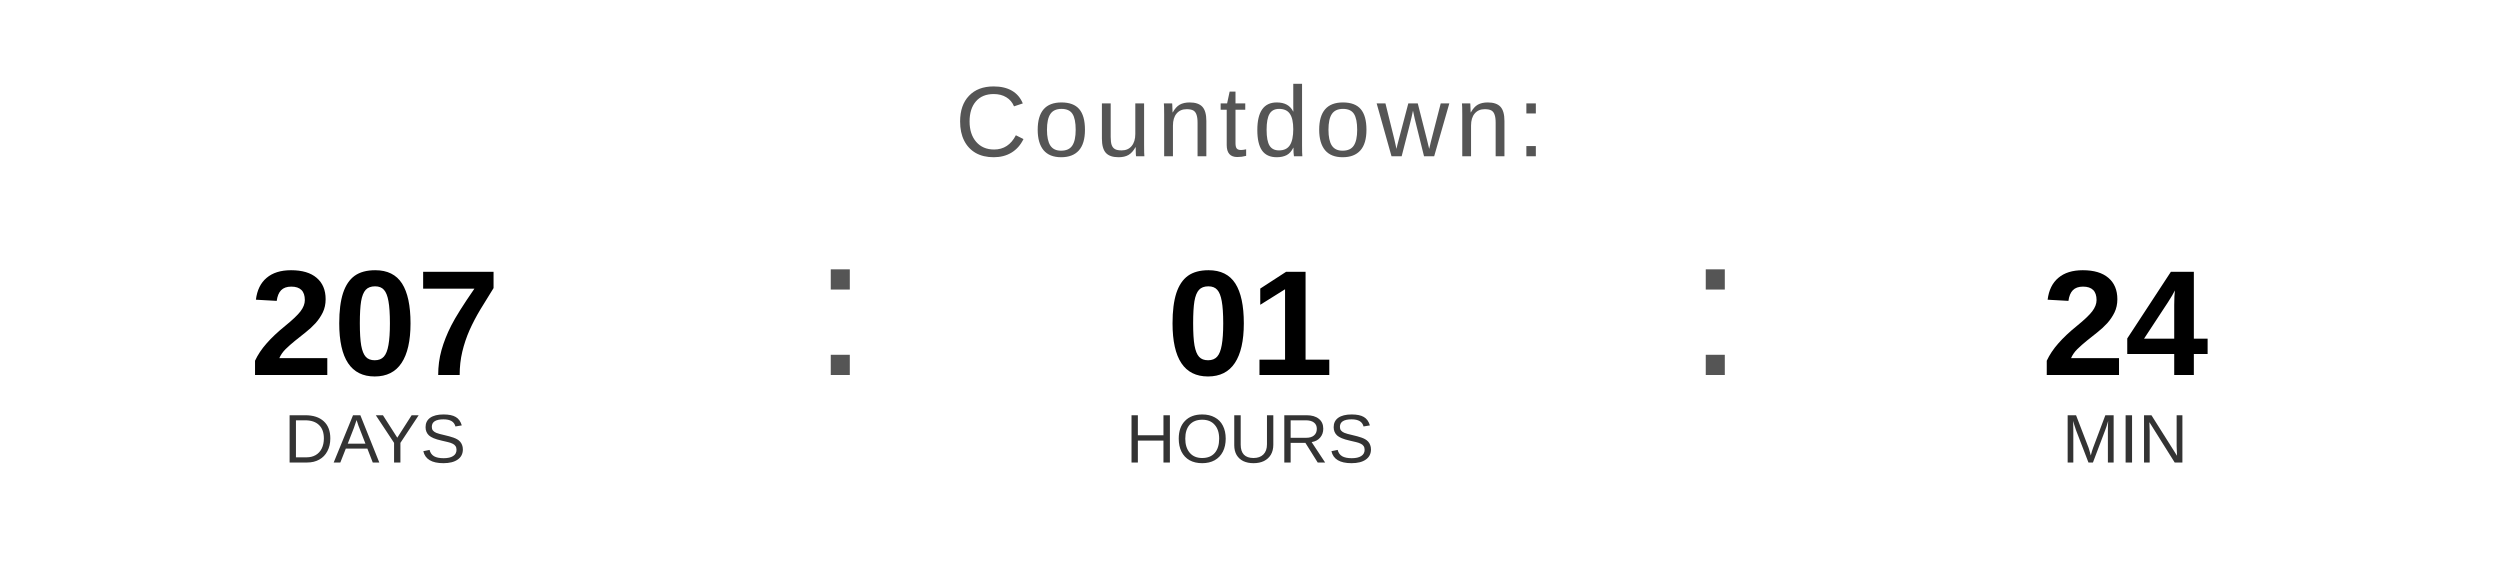
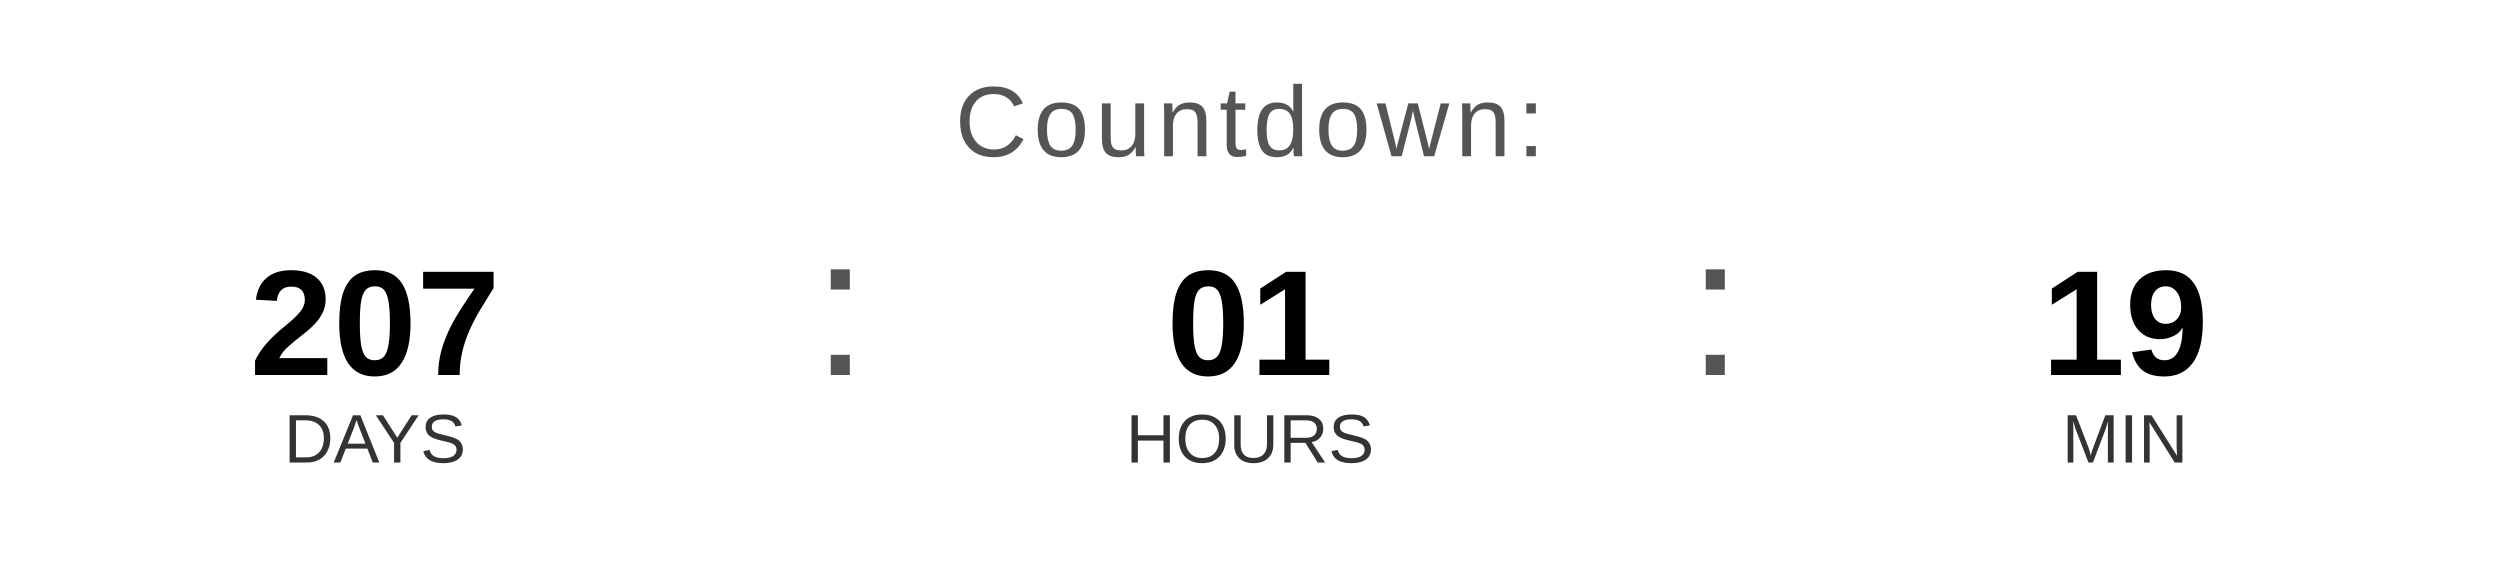
<svg xmlns="http://www.w3.org/2000/svg" width="400" height="90" viewBox="0 0 400 90">
  <text x="200" y="25" font-family="Arial, Helvetica, sans-serif" font-size="16" fill="#555555" text-anchor="middle" letter-spacing="1">
    Countdown:
  </text>
  <text x="60" y="60" font-family="Arial, Helvetica, sans-serif" font-size="24" font-weight="bold" fill="#000000" text-anchor="middle">207</text>
  <text x="60" y="74" font-family="Arial, Helvetica, sans-serif" font-size="11" fill="#333333" text-anchor="middle">DAYS</text>
  <text x="130" y="60" font-family="Arial, sans-serif" font-size="32" fill="#555555">:</text>
  <text x="200" y="60" font-family="Arial, Helvetica, sans-serif" font-size="24" font-weight="bold" fill="#000000" text-anchor="middle">01</text>
  <text x="200" y="74" font-family="Arial, Helvetica, sans-serif" font-size="11" fill="#333333" text-anchor="middle">HOURS</text>
  <text x="270" y="60" font-family="Arial, sans-serif" font-size="32" fill="#555555">:</text>
-   <text x="340" y="60" font-family="Arial, Helvetica, sans-serif" font-size="24" font-weight="bold" fill="#000000" text-anchor="middle">24</text>
+   <text x="340" y="60" font-family="Arial, Helvetica, sans-serif" font-size="24" font-weight="bold" fill="#000000" text-anchor="middle">19</text>
  <text x="340" y="74" font-family="Arial, Helvetica, sans-serif" font-size="11" fill="#333333" text-anchor="middle">MIN</text>
</svg>
